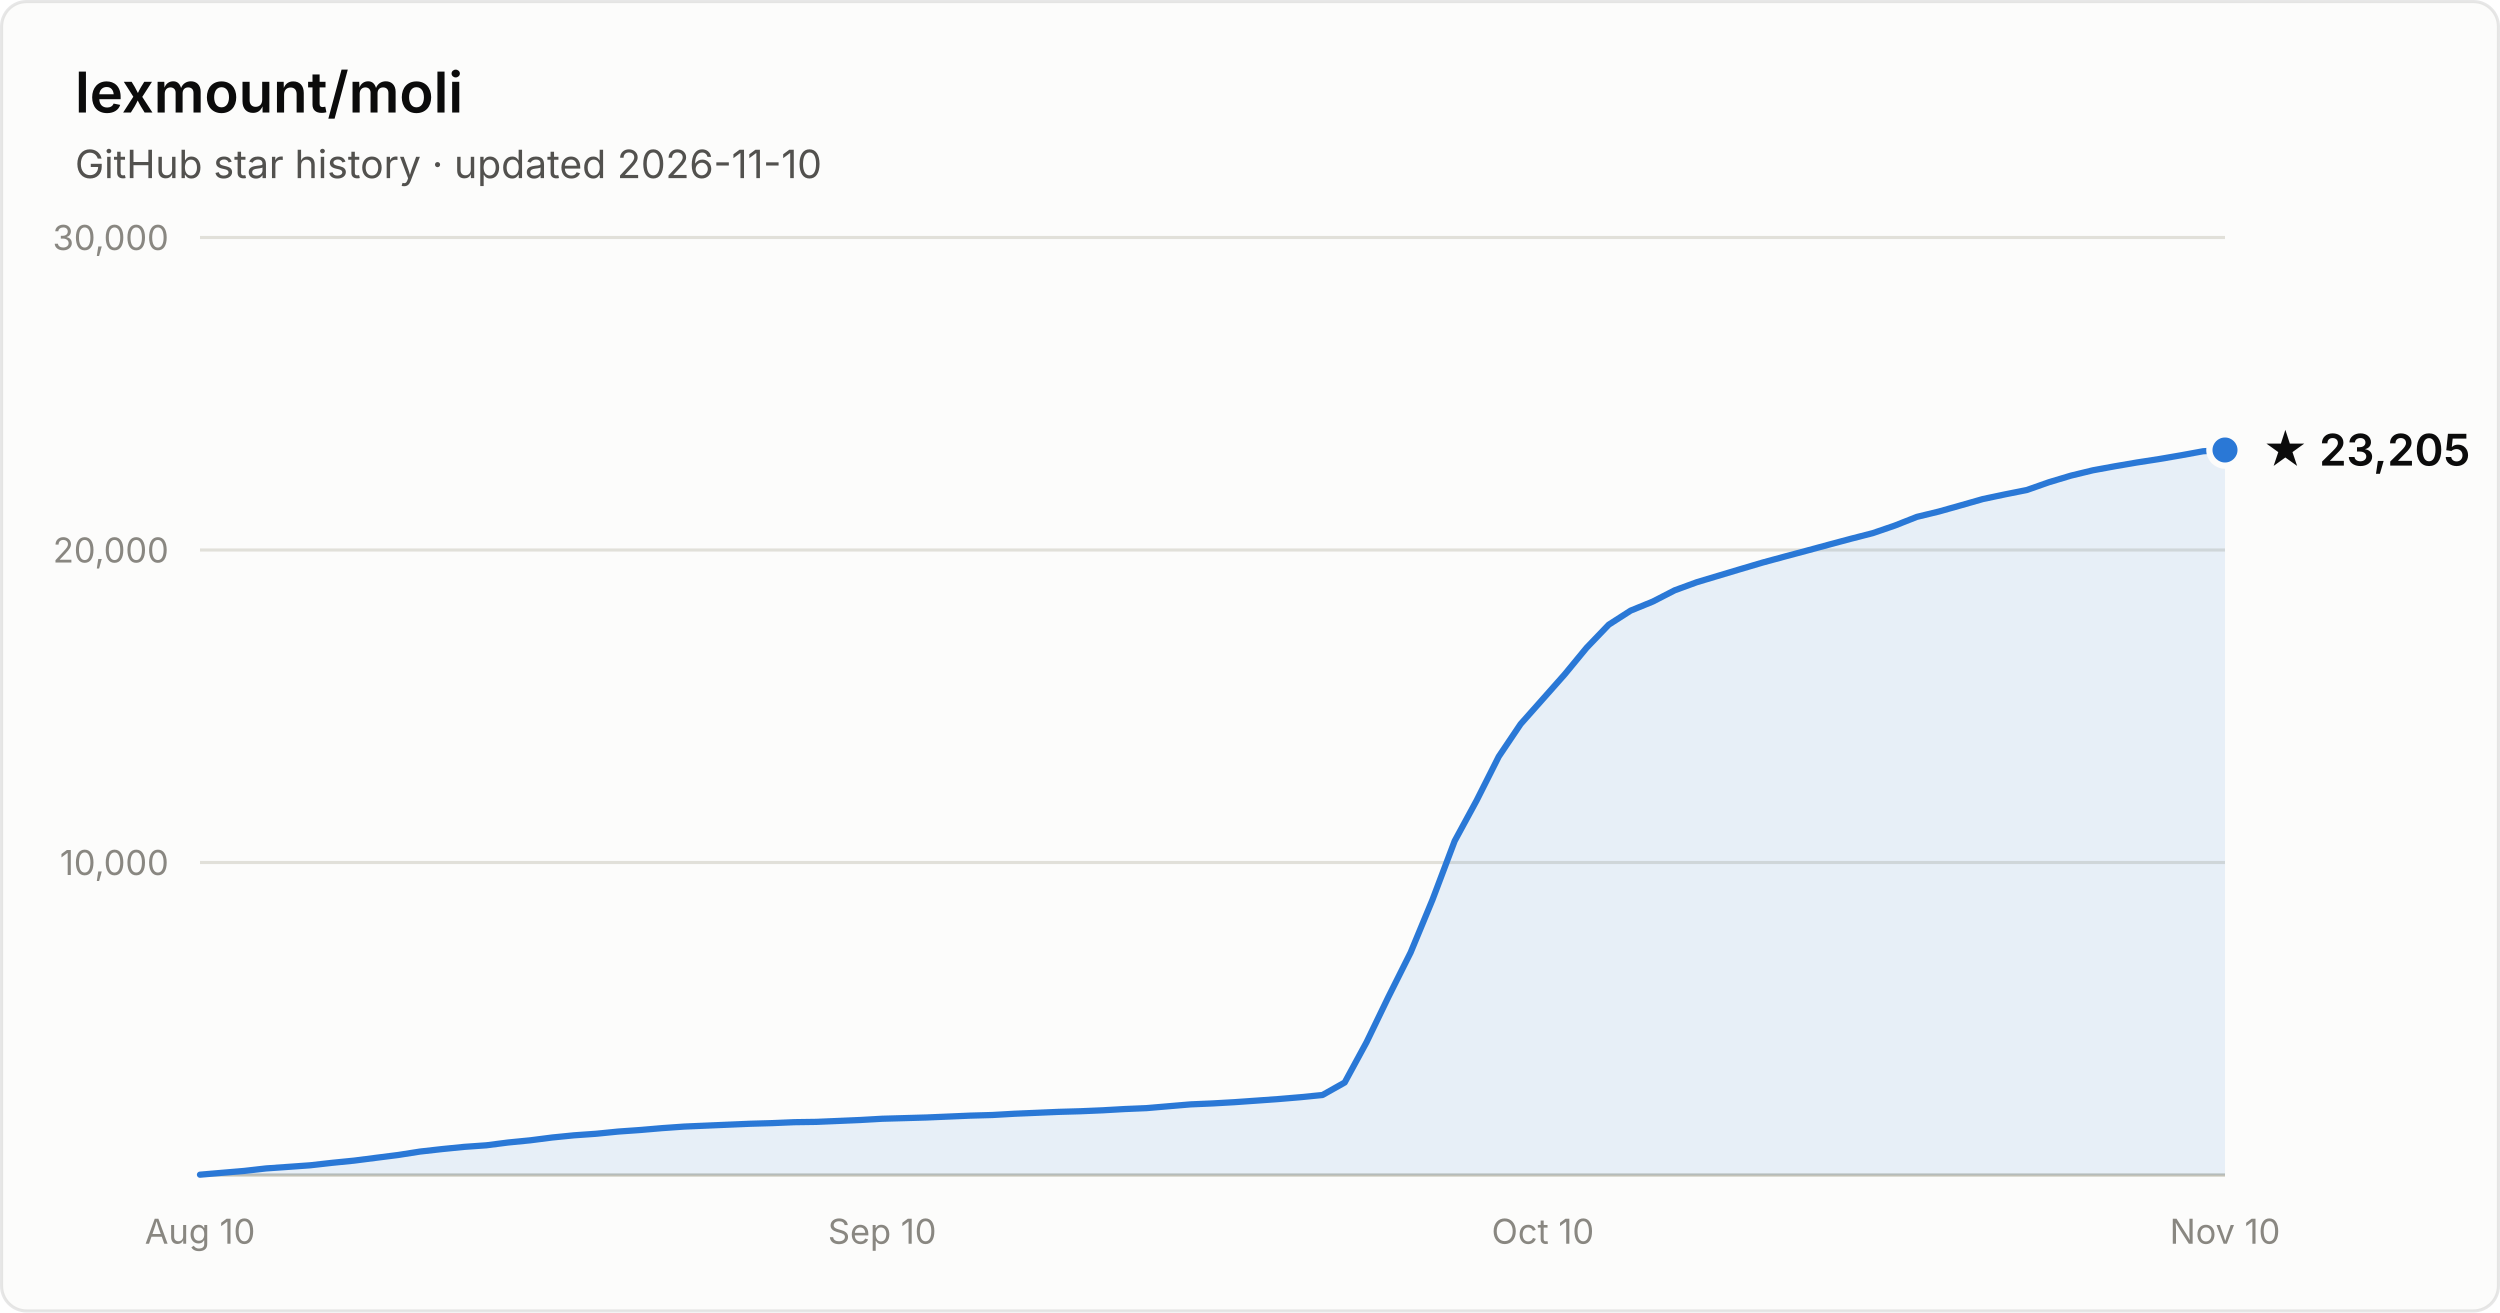
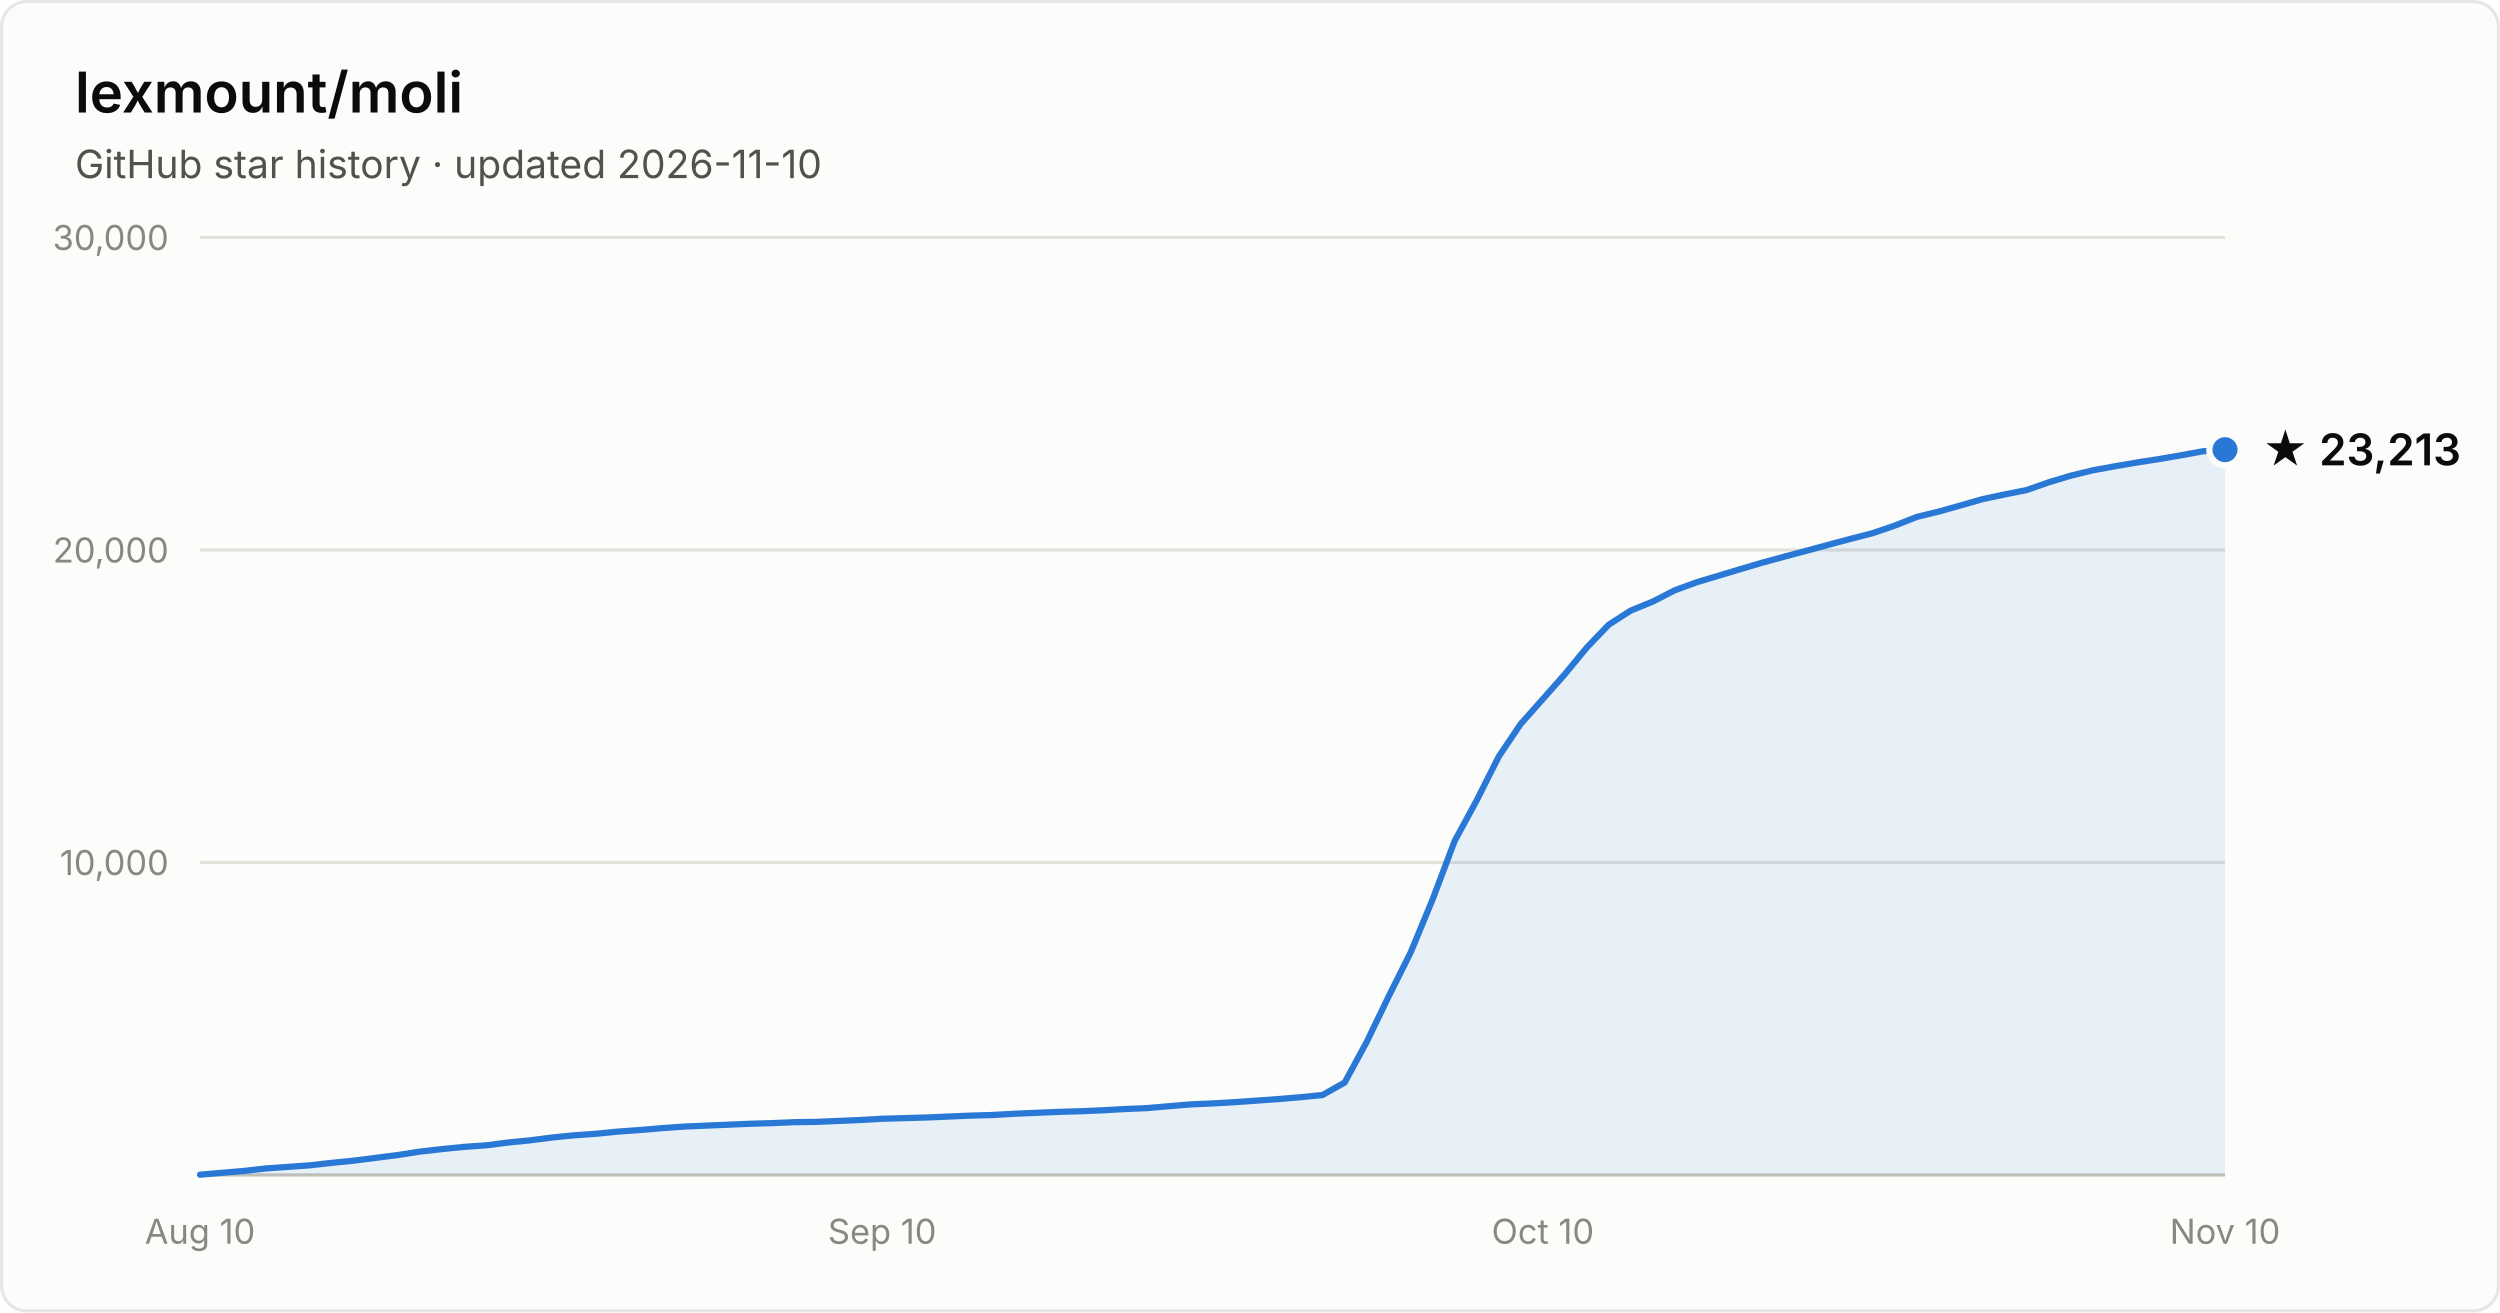
- <svg xmlns="http://www.w3.org/2000/svg" width="800" height="420" viewBox="0 0 800 420" font-family="system-ui, -apple-system, Segoe UI, sans-serif" role="img" aria-label="Star history of lexmount/moli: 23,205 stars as of 2026-11-10">
+ <svg xmlns="http://www.w3.org/2000/svg" width="800" height="420" viewBox="0 0 800 420" font-family="system-ui, -apple-system, Segoe UI, sans-serif" role="img" aria-label="Star history of lexmount/moli: 23,213 stars as of 2026-11-10">
  <rect x="0.5" y="0.5" width="799" height="419" rx="8" fill="#fcfcfb" stroke="rgba(11,11,11,0.10)" />
  <text x="24" y="36" fill="#0b0b0b" font-size="18" font-weight="600">lexmount/moli</text>
  <text x="24" y="57" fill="#52514e" font-size="12.5">GitHub star history · updated 2026-11-10</text>
  <line x1="64" y1="276.0" x2="712" y2="276.0" stroke="#e1e0d9" stroke-width="1" />
  <text x="54" y="280.0" text-anchor="end" fill="#898781" font-size="11" style="font-variant-numeric:tabular-nums">10,000</text>
  <line x1="64" y1="176.0" x2="712" y2="176.0" stroke="#e1e0d9" stroke-width="1" />
  <text x="54" y="180.0" text-anchor="end" fill="#898781" font-size="11" style="font-variant-numeric:tabular-nums">20,000</text>
  <line x1="64" y1="76.0" x2="712" y2="76.0" stroke="#e1e0d9" stroke-width="1" />
  <text x="54" y="80.0" text-anchor="end" fill="#898781" font-size="11" style="font-variant-numeric:tabular-nums">30,000</text>
  <line x1="64" y1="376" x2="712" y2="376" stroke="#c3c2b7" stroke-width="1" />
  <text x="64.0" y="398" text-anchor="middle" fill="#898781" font-size="11" style="font-variant-numeric:tabular-nums">Aug 10</text>
  <text x="282.3" y="398" text-anchor="middle" fill="#898781" font-size="11" style="font-variant-numeric:tabular-nums">Sep 10</text>
  <text x="493.7" y="398" text-anchor="middle" fill="#898781" font-size="11" style="font-variant-numeric:tabular-nums">Oct 10</text>
  <text x="712.0" y="398" text-anchor="middle" fill="#898781" font-size="11" style="font-variant-numeric:tabular-nums">Nov 10</text>
-   <path d="M64.0 375.9 L71.0 375.3 L78.1 374.7 L85.1 373.9 L92.2 373.4 L99.2 372.9 L106.3 372.1 L113.3 371.4 L120.3 370.5 L127.4 369.6 L134.4 368.5 L141.5 367.7 L148.5 367.0 L155.6 366.5 L162.6 365.6 L169.7 364.9 L176.7 364.0 L183.7 363.3 L190.8 362.8 L197.8 362.1 L204.9 361.6 L211.9 361.0 L219.0 360.5 L226.0 360.2 L233.0 359.9 L240.1 359.6 L247.1 359.4 L254.2 359.1 L261.2 359.0 L268.3 358.7 L275.3 358.4 L282.3 358.0 L289.4 357.8 L296.4 357.6 L303.5 357.3 L310.5 357.0 L317.6 356.8 L324.6 356.4 L331.7 356.1 L338.7 355.8 L345.7 355.6 L352.8 355.3 L359.8 354.9 L366.9 354.6 L373.9 354.0 L381.0 353.4 L388.0 353.1 L395.0 352.7 L402.1 352.2 L409.1 351.7 L416.2 351.1 L423.2 350.4 L430.3 346.4 L437.3 333.5 L444.3 319.0 L451.4 304.8 L458.4 287.9 L465.5 269.1 L472.5 256.2 L479.6 242.1 L486.6 231.7 L493.7 223.7 L500.7 215.8 L507.7 207.3 L514.8 199.9 L521.8 195.4 L528.9 192.5 L535.9 188.9 L543.0 186.3 L550.0 184.2 L557.0 182.1 L564.1 180.0 L571.1 178.1 L578.2 176.2 L585.2 174.3 L592.3 172.4 L599.3 170.6 L606.3 168.2 L613.4 165.4 L620.4 163.7 L627.5 161.7 L634.5 159.7 L641.6 158.2 L648.6 156.8 L655.7 154.3 L662.7 152.2 L669.7 150.5 L676.8 149.2 L683.8 148.0 L690.9 146.9 L697.9 145.7 L705.0 144.4 L712.0 144.0 L712.0 376 L64.0 376 Z" fill="#2a78d6" fill-opacity="0.1" />
-   <path d="M64.0 375.9 L71.0 375.3 L78.1 374.7 L85.1 373.9 L92.2 373.4 L99.2 372.9 L106.3 372.1 L113.3 371.4 L120.3 370.5 L127.4 369.6 L134.4 368.5 L141.5 367.7 L148.5 367.0 L155.6 366.5 L162.6 365.6 L169.7 364.9 L176.7 364.0 L183.7 363.3 L190.8 362.8 L197.8 362.1 L204.9 361.6 L211.9 361.0 L219.0 360.5 L226.0 360.2 L233.0 359.9 L240.1 359.6 L247.1 359.4 L254.2 359.1 L261.2 359.0 L268.3 358.7 L275.3 358.4 L282.3 358.0 L289.4 357.8 L296.4 357.6 L303.5 357.3 L310.5 357.0 L317.6 356.8 L324.6 356.4 L331.7 356.1 L338.7 355.8 L345.7 355.6 L352.8 355.3 L359.8 354.9 L366.9 354.6 L373.9 354.0 L381.0 353.4 L388.0 353.1 L395.0 352.7 L402.1 352.2 L409.1 351.7 L416.2 351.1 L423.2 350.4 L430.3 346.4 L437.3 333.5 L444.3 319.0 L451.4 304.8 L458.4 287.9 L465.5 269.1 L472.5 256.2 L479.6 242.1 L486.6 231.7 L493.7 223.7 L500.7 215.8 L507.7 207.3 L514.8 199.9 L521.8 195.4 L528.9 192.5 L535.9 188.9 L543.0 186.3 L550.0 184.2 L557.0 182.1 L564.1 180.0 L571.1 178.1 L578.2 176.2 L585.2 174.3 L592.3 172.4 L599.3 170.6 L606.3 168.2 L613.4 165.4 L620.4 163.7 L627.5 161.7 L634.5 159.7 L641.6 158.2 L648.6 156.8 L655.7 154.3 L662.7 152.2 L669.7 150.5 L676.8 149.2 L683.8 148.0 L690.9 146.9 L697.9 145.7 L705.0 144.4 L712.0 144.0" fill="none" stroke="#2a78d6" stroke-width="2" stroke-linejoin="round" stroke-linecap="round" />
-   <circle cx="712.0" cy="144.0" r="5" fill="#2a78d6" stroke="#fcfcfb" stroke-width="2" />
-   <text x="724.0" y="149.0" fill="#0b0b0b" font-size="14" font-weight="600">★ 23,205</text>
+   <path d="M64.0 375.9 L71.0 375.3 L78.1 374.7 L85.1 373.9 L92.2 373.4 L99.2 372.9 L106.3 372.1 L113.3 371.4 L120.3 370.5 L127.4 369.6 L134.4 368.5 L141.5 367.7 L148.5 367.0 L155.6 366.5 L162.6 365.6 L169.7 364.9 L176.7 364.0 L183.7 363.3 L190.8 362.8 L197.8 362.1 L204.9 361.6 L211.9 361.0 L219.0 360.5 L226.0 360.2 L233.0 359.9 L240.1 359.6 L247.1 359.4 L254.2 359.1 L261.2 359.0 L268.3 358.7 L275.3 358.4 L282.3 358.0 L289.4 357.8 L296.4 357.6 L303.5 357.3 L310.5 357.0 L317.6 356.8 L324.6 356.4 L331.7 356.1 L338.7 355.8 L345.7 355.6 L352.8 355.3 L359.8 354.9 L366.9 354.6 L373.9 354.0 L381.0 353.4 L388.0 353.1 L395.0 352.7 L402.1 352.2 L409.1 351.7 L416.2 351.1 L423.2 350.4 L430.3 346.4 L437.3 333.5 L444.3 319.0 L451.4 304.8 L458.4 287.9 L465.5 269.1 L472.5 256.2 L479.6 242.1 L486.6 231.7 L493.7 223.7 L500.7 215.8 L507.7 207.3 L514.8 199.9 L521.8 195.4 L528.9 192.5 L535.9 188.9 L543.0 186.3 L550.0 184.2 L557.0 182.1 L564.1 180.0 L571.1 178.1 L578.2 176.2 L585.2 174.3 L592.3 172.4 L599.3 170.6 L606.3 168.2 L613.4 165.4 L620.4 163.7 L627.5 161.7 L634.5 159.7 L641.6 158.2 L648.6 156.8 L655.7 154.3 L662.7 152.2 L669.7 150.5 L676.8 149.2 L683.8 148.0 L690.9 146.9 L697.9 145.7 L705.0 144.4 L712.0 143.9 L712.0 376 L64.0 376 Z" fill="#2a78d6" fill-opacity="0.1" />
+   <path d="M64.0 375.9 L71.0 375.3 L78.1 374.7 L85.1 373.9 L92.2 373.4 L99.2 372.9 L106.3 372.1 L113.3 371.4 L120.3 370.5 L127.4 369.6 L134.4 368.5 L141.5 367.7 L148.5 367.0 L155.6 366.5 L162.6 365.6 L169.7 364.9 L176.7 364.0 L183.7 363.3 L190.8 362.8 L197.8 362.1 L204.9 361.6 L211.9 361.0 L219.0 360.5 L226.0 360.2 L233.0 359.9 L240.1 359.6 L247.1 359.4 L254.2 359.1 L261.2 359.0 L268.3 358.7 L275.3 358.4 L282.3 358.0 L289.4 357.8 L296.4 357.6 L303.5 357.3 L310.5 357.0 L317.6 356.8 L324.6 356.4 L331.7 356.1 L338.7 355.8 L345.7 355.6 L352.8 355.3 L359.8 354.9 L366.9 354.6 L373.9 354.0 L381.0 353.4 L388.0 353.1 L395.0 352.7 L402.1 352.2 L409.1 351.7 L416.2 351.1 L423.2 350.4 L430.3 346.4 L437.3 333.5 L444.3 319.0 L451.4 304.8 L458.4 287.9 L465.5 269.1 L472.5 256.2 L479.6 242.1 L486.6 231.7 L493.7 223.7 L500.7 215.8 L507.7 207.3 L514.8 199.9 L521.8 195.4 L528.9 192.5 L535.9 188.9 L543.0 186.3 L550.0 184.2 L557.0 182.1 L564.1 180.0 L571.1 178.1 L578.2 176.2 L585.2 174.3 L592.3 172.4 L599.3 170.6 L606.3 168.2 L613.4 165.4 L620.4 163.7 L627.5 161.7 L634.5 159.7 L641.6 158.2 L648.6 156.8 L655.7 154.3 L662.7 152.2 L669.7 150.5 L676.8 149.2 L683.8 148.0 L690.9 146.9 L697.9 145.7 L705.0 144.4 L712.0 143.9" fill="none" stroke="#2a78d6" stroke-width="2" stroke-linejoin="round" stroke-linecap="round" />
+   <circle cx="712.0" cy="143.9" r="5" fill="#2a78d6" stroke="#fcfcfb" stroke-width="2" />
+   <text x="724.0" y="148.9" fill="#0b0b0b" font-size="14" font-weight="600">★ 23,213</text>
</svg>
